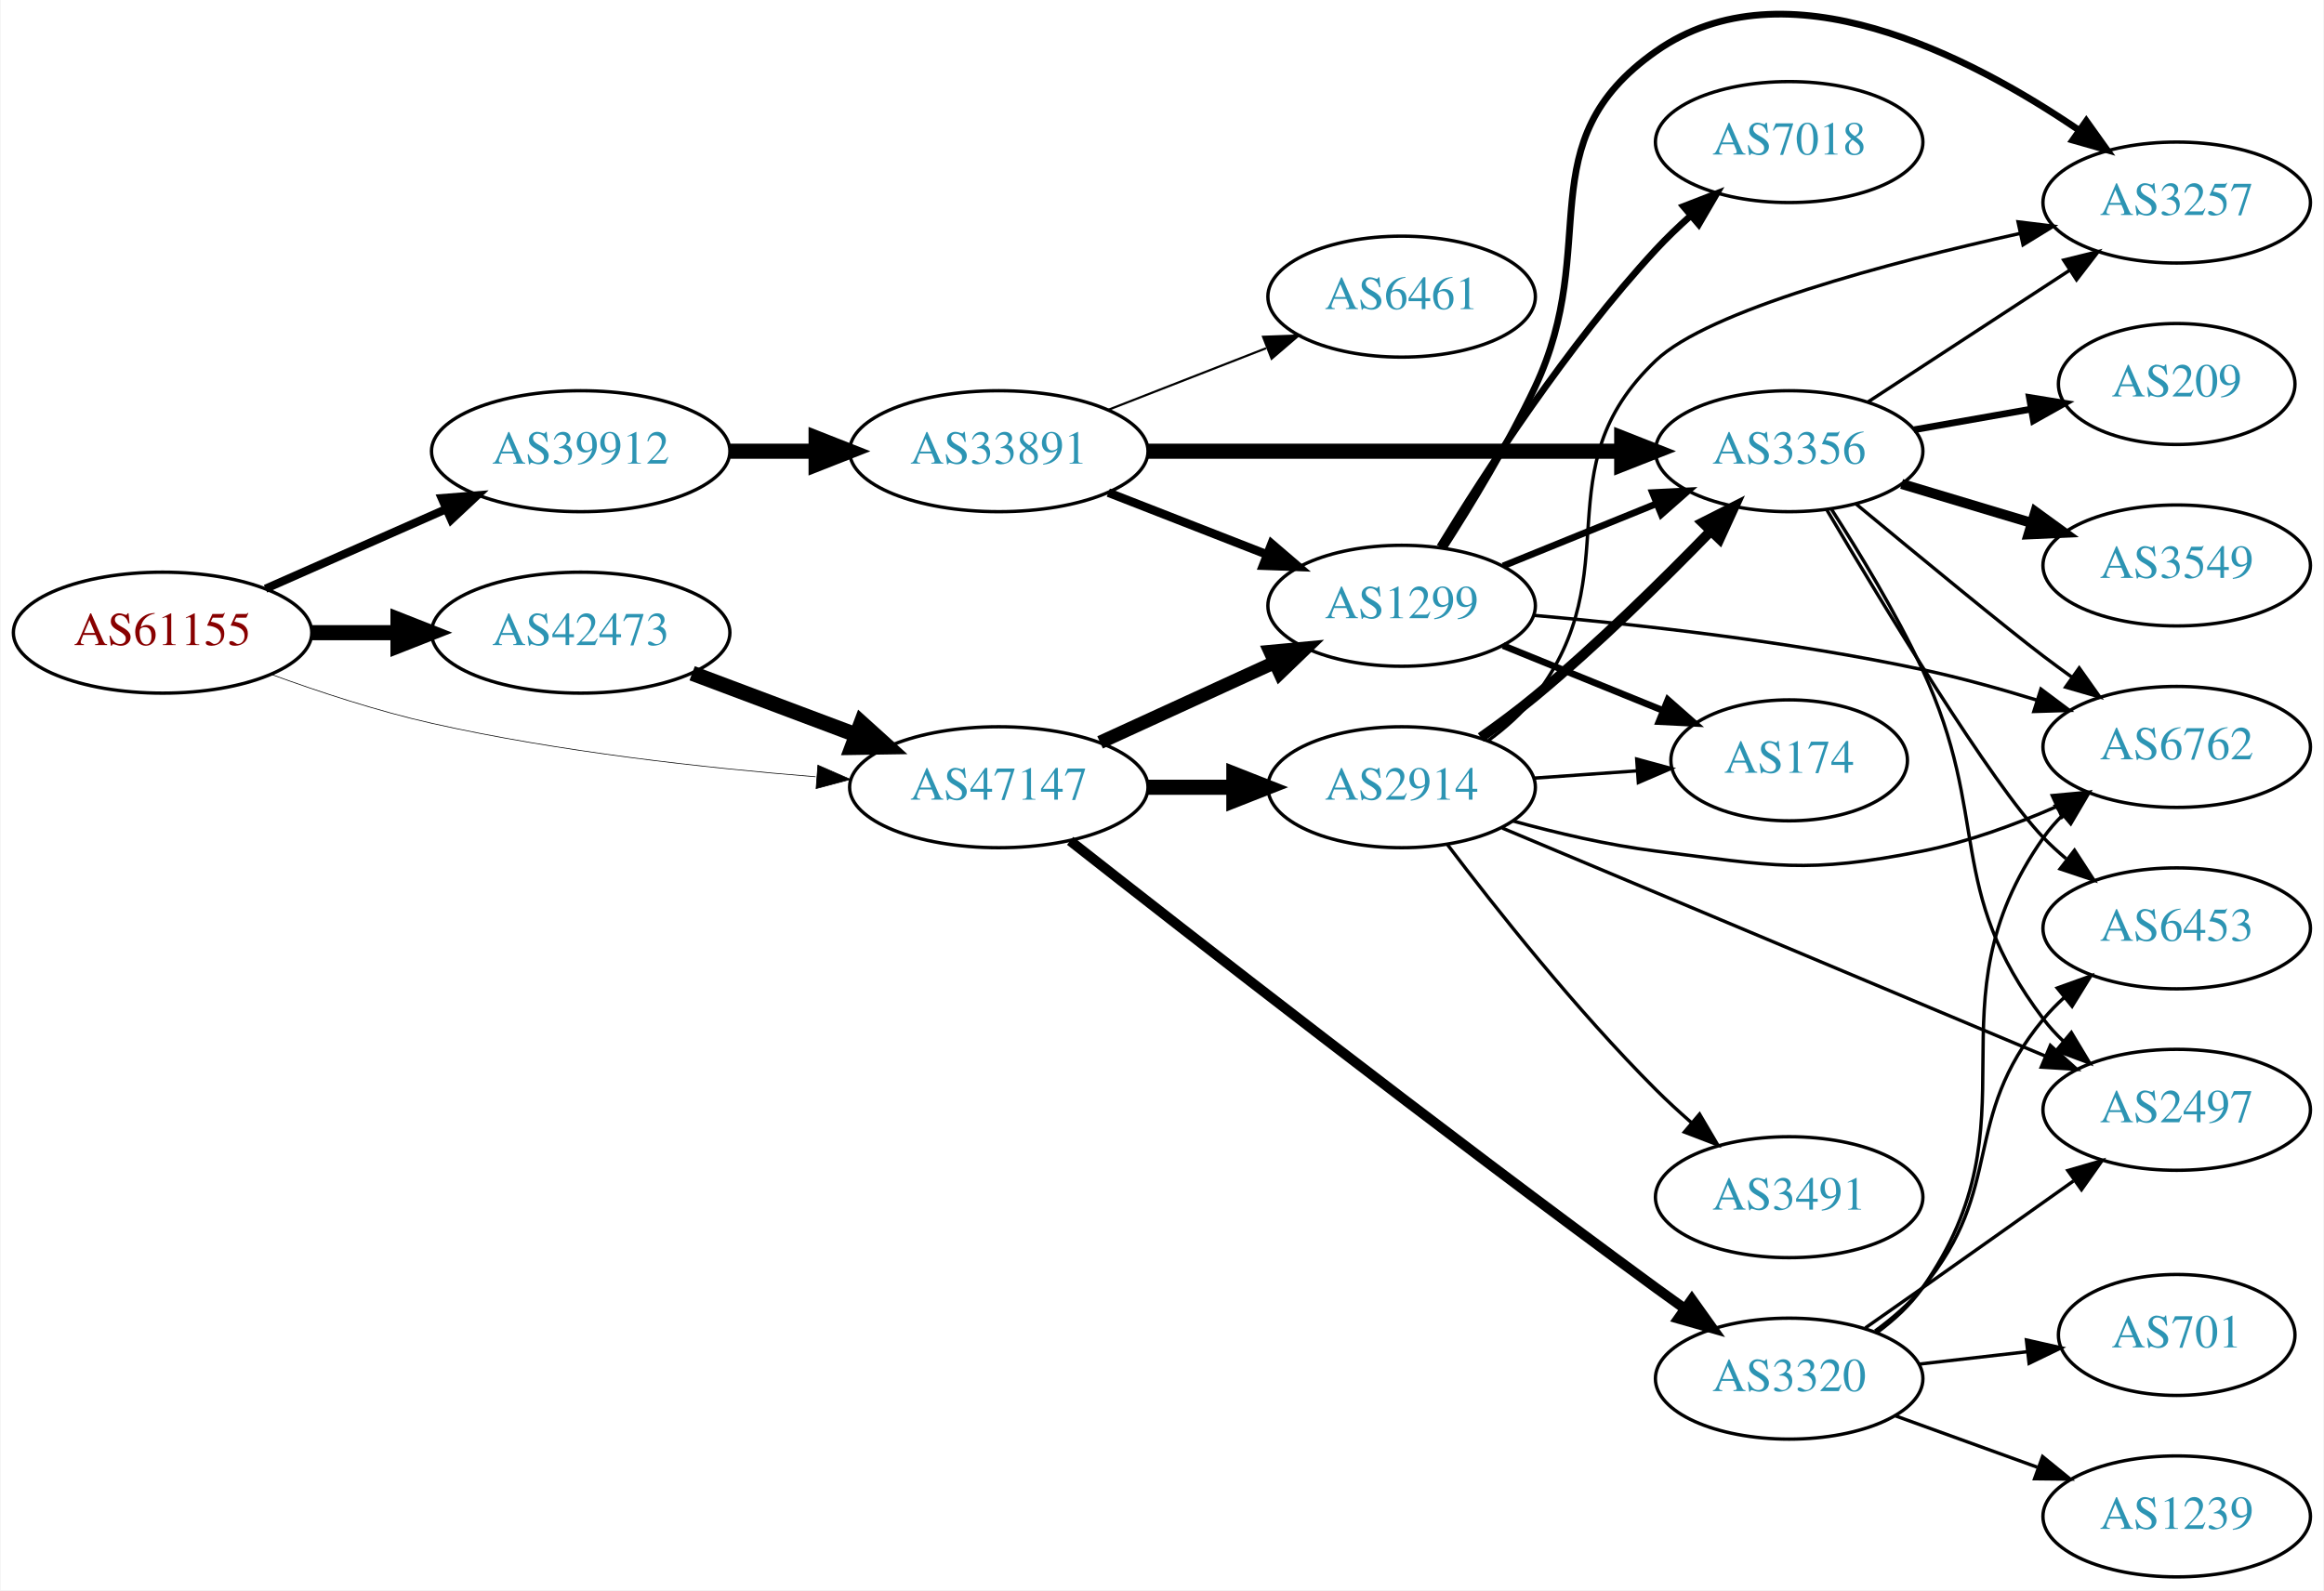
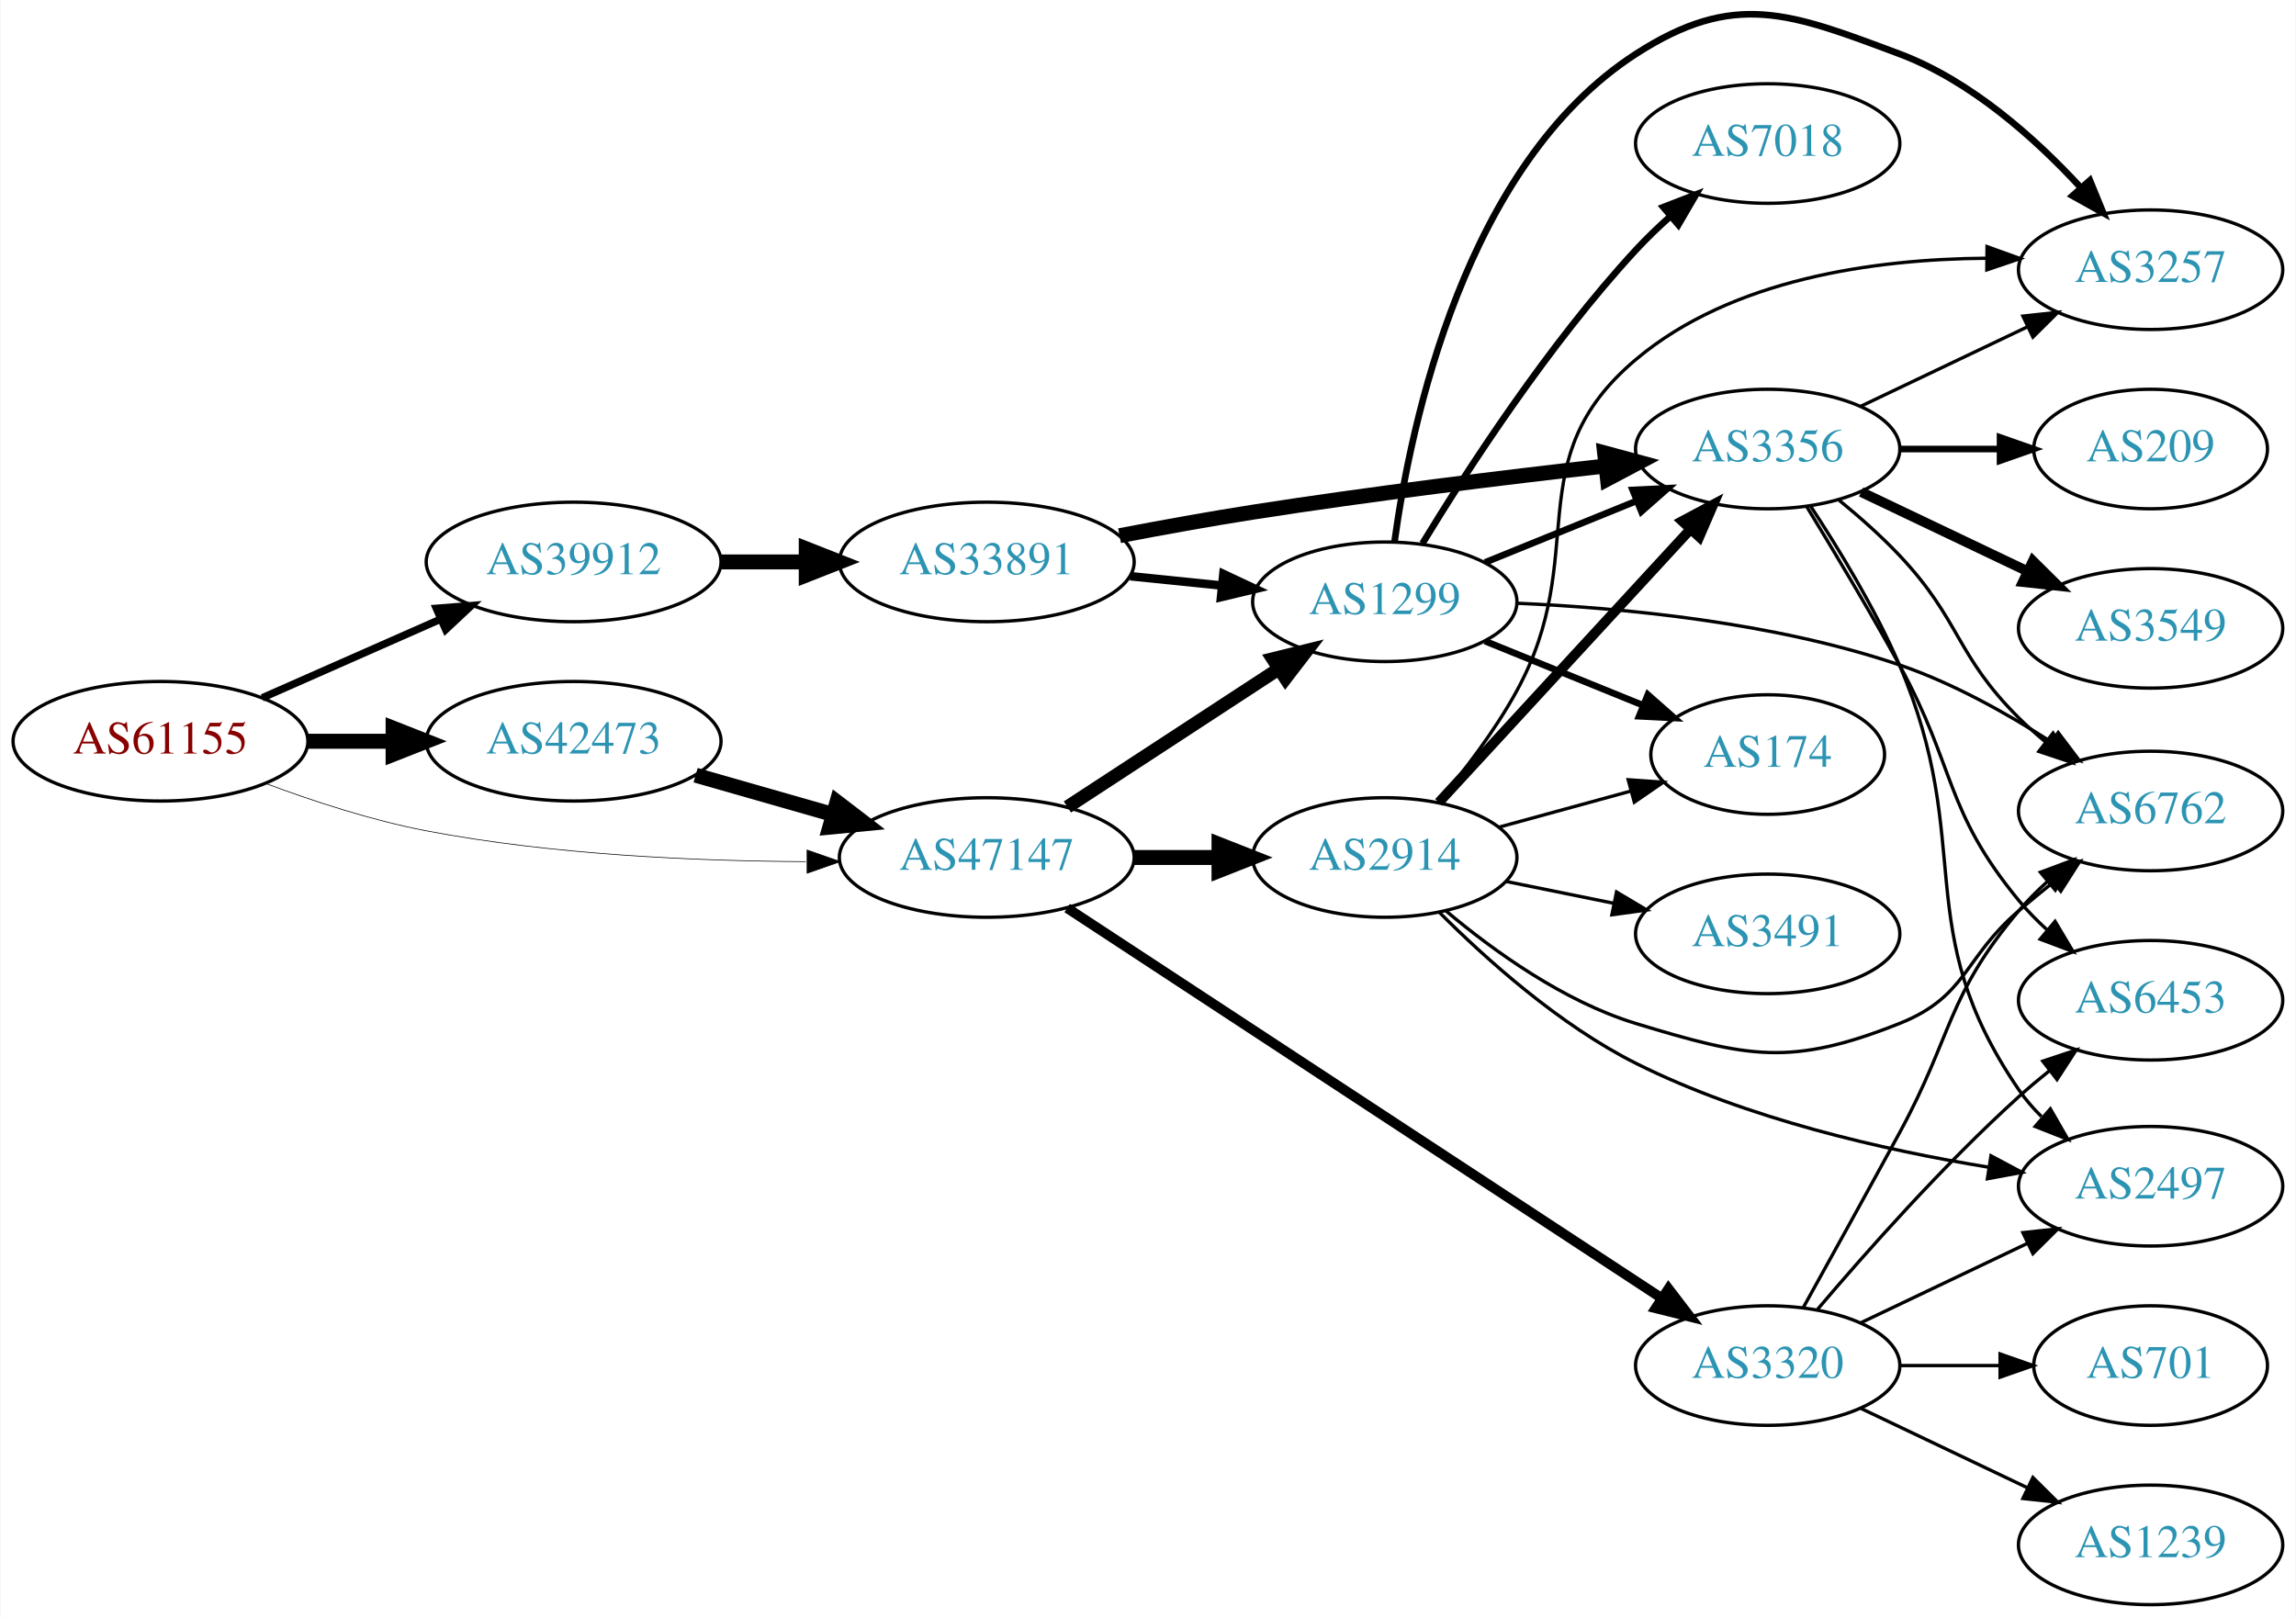
- <svg xmlns="http://www.w3.org/2000/svg" xmlns:xlink="http://www.w3.org/1999/xlink" width="691pt" height="473pt" viewBox="0.00 0.00 691.06 473.28">
-   <g id="graph0" class="graph" transform="scale(1 1) rotate(0) translate(4 469.278)">
-     <polygon fill="white" stroke="none" points="-4,4 -4,-469.278 687.055,-469.278 687.055,4 -4,4" />
+ <svg xmlns="http://www.w3.org/2000/svg" xmlns:xlink="http://www.w3.org/1999/xlink" width="691pt" height="487pt" viewBox="0.00 0.00 691.06 487.22">
+   <g id="graph0" class="graph" transform="scale(1 1) rotate(0) translate(4 483.22)">
+     <polygon fill="white" stroke="none" points="-4,4 -4,-483.22 687.055,-483.22 687.055,4 -4,4" />
    <g id="node1" class="node">
      <g id="a_node1">
        <a xlink:href="/asn/61155" xlink:title="AS61155 ~ CUBiT IT Solutions GmbH [AT]">
-           <ellipse fill="#ffffff" stroke="black" cx="44.196" cy="-281" rx="44.393" ry="18" />
-           <text text-anchor="middle" x="44.196" y="-277.3" font-family="Times,serif" font-size="14.00" fill="#880000">AS61155</text>
+           <ellipse fill="#ffffff" stroke="black" cx="44.196" cy="-260" rx="44.393" ry="18" />
+           <text text-anchor="middle" x="44.196" y="-256.3" font-family="Times,serif" font-size="14.00" fill="#880000">AS61155</text>
        </a>
      </g>
    </g>
    <g id="node2" class="node">
      <g id="a_node2">
        <a xlink:href="/asn/39912" xlink:title="AS39912 ~ oja.at GmbH [AT]">
-           <ellipse fill="#ffffff" stroke="black" cx="168.588" cy="-335" rx="44.393" ry="18" />
-           <text text-anchor="middle" x="168.588" y="-331.3" font-family="Times,serif" font-size="14.00" fill="#2c94b3">AS39912</text>
+           <ellipse fill="#ffffff" stroke="black" cx="168.588" cy="-314" rx="44.393" ry="18" />
+           <text text-anchor="middle" x="168.588" y="-310.3" font-family="Times,serif" font-size="14.00" fill="#2c94b3">AS39912</text>
        </a>
      </g>
    </g>
    <g id="edge1" class="edge">
-       <path fill="none" stroke="black" stroke-width="2.455" d="M74.824,-294.072C90.941,-301.183 111.081,-310.069 128.473,-317.742" />
-       <polygon fill="black" stroke="black" stroke-width="2.455" points="127.247,-321.027 137.809,-321.861 130.073,-314.622 127.247,-321.027" />
+       <path fill="none" stroke="black" stroke-width="2.25" d="M74.824,-273.072C90.941,-280.183 111.081,-289.069 128.473,-296.742" />
+       <polygon fill="black" stroke="black" stroke-width="2.25" points="127.247,-300.027 137.809,-300.861 130.073,-293.622 127.247,-300.027" />
    </g>
    <g id="node3" class="node">
      <g id="a_node3">
        <a xlink:href="/asn/42473" xlink:title="AS42473 ~ ANEXIA Internetdienstleistungs GmbH [AT]">
-           <ellipse fill="#ffffff" stroke="black" cx="168.588" cy="-281" rx="44.393" ry="18" />
-           <text text-anchor="middle" x="168.588" y="-277.3" font-family="Times,serif" font-size="14.00" fill="#2c94b3">AS42473</text>
+           <ellipse fill="#ffffff" stroke="black" cx="168.588" cy="-260" rx="44.393" ry="18" />
+           <text text-anchor="middle" x="168.588" y="-256.3" font-family="Times,serif" font-size="14.00" fill="#2c94b3">AS42473</text>
        </a>
      </g>
    </g>
    <g id="edge2" class="edge">
-       <path fill="none" stroke="black" stroke-width="4.5" d="M88.692,-281C96.898,-281 105.569,-281 114.041,-281" />
-       <polygon fill="black" stroke="black" stroke-width="4.5" points="114.233,-284.938 124.233,-281 114.233,-277.063 114.233,-284.938" />
+       <path fill="none" stroke="black" stroke-width="4.5" d="M88.692,-260C96.898,-260 105.569,-260 114.041,-260" />
+       <polygon fill="black" stroke="black" stroke-width="4.5" points="114.233,-263.938 124.233,-260 114.233,-256.063 114.233,-263.938" />
    </g>
    <g id="node4" class="node">
      <g id="a_node4">
        <a xlink:href="/asn/47147" xlink:title="AS47147 ~ ANEXIA Internetdienstleistungs GmbH [AT]">
-           <ellipse fill="#ffffff" stroke="black" cx="292.98" cy="-235" rx="44.393" ry="18" />
-           <text text-anchor="middle" x="292.98" y="-231.3" font-family="Times,serif" font-size="14.00" fill="#2c94b3">AS47147</text>
+           <ellipse fill="#ffffff" stroke="black" cx="292.98" cy="-225" rx="44.393" ry="18" />
+           <text text-anchor="middle" x="292.98" y="-221.3" font-family="Times,serif" font-size="14.00" fill="#2c94b3">AS47147</text>
        </a>
      </g>
    </g>
    <g id="edge3" class="edge">
-       <path fill="none" stroke="black" stroke-width="0.205" d="M76.35,-268.641C90.762,-263.376 108.234,-257.626 124.392,-254 162.032,-245.554 205.315,-240.769 238.464,-238.114" />
-       <polygon fill="black" stroke="black" stroke-width="0.205" points="239.144,-241.573 248.85,-237.325 238.614,-234.593 239.144,-241.573" />
+       <path fill="none" stroke="black" stroke-width="0.205" d="M75.871,-247.294C90.333,-241.89 107.982,-236.124 124.392,-233 162.089,-225.823 205.37,-223.914 238.504,-223.752" />
+       <polygon fill="black" stroke="black" stroke-width="0.205" points="238.884,-227.252 248.885,-223.756 238.887,-220.252 238.884,-227.252" />
    </g>
    <g id="node5" class="node">
      <g id="a_node5">
        <a xlink:href="/asn/33891" xlink:title="AS33891 ~ CORE-BACKBONE GMBH GLOBAL NETWORK [DE]">
-           <ellipse fill="#ffffff" stroke="black" cx="292.98" cy="-335" rx="44.393" ry="18" />
-           <text text-anchor="middle" x="292.98" y="-331.3" font-family="Times,serif" font-size="14.00" fill="#2c94b3">AS33891</text>
+           <ellipse fill="#ffffff" stroke="black" cx="292.98" cy="-314" rx="44.393" ry="18" />
+           <text text-anchor="middle" x="292.98" y="-310.3" font-family="Times,serif" font-size="14.00" fill="#2c94b3">AS33891</text>
        </a>
      </g>
    </g>
    <g id="edge4" class="edge">
-       <path fill="none" stroke="black" stroke-width="4.5" d="M213.084,-335C221.29,-335 229.961,-335 238.434,-335" />
-       <polygon fill="black" stroke="black" stroke-width="4.5" points="238.625,-338.938 248.625,-335 238.625,-331.063 238.625,-338.938" />
-     </g>
-     <g id="edge19" class="edge">
-       <path fill="none" stroke="black" stroke-width="4.5" d="M201.745,-268.914C216.643,-263.315 234.53,-256.592 250.435,-250.614" />
-       <polygon fill="black" stroke="black" stroke-width="4.5" points="252.063,-254.209 260.038,-247.005 249.292,-246.838 252.063,-254.209" />
+       <path fill="none" stroke="black" stroke-width="4.5" d="M213.084,-314C221.29,-314 229.961,-314 238.434,-314" />
+       <polygon fill="black" stroke="black" stroke-width="4.5" points="238.625,-317.938 248.625,-314 238.625,-310.063 238.625,-317.938" />
+     </g>
+     <g id="edge18" class="edge">
+       <path fill="none" stroke="black" stroke-width="4.5" d="M205.318,-249.782C218.263,-246.081 233.059,-241.85 246.717,-237.944" />
+       <polygon fill="black" stroke="black" stroke-width="4.5" points="247.886,-241.705 256.418,-235.17 245.72,-234.134 247.886,-241.705" />
    </g>
    <g id="node7" class="node">
      <g id="a_node7">
        <a xlink:href="/asn/1299" xlink:title="AS1299 ~ Telia Carrier [EU]">
-           <ellipse fill="#ffffff" stroke="black" cx="412.823" cy="-289" rx="39.794" ry="18" />
-           <text text-anchor="middle" x="412.823" y="-285.3" font-family="Times,serif" font-size="14.00" fill="#2c94b3">AS1299</text>
+           <ellipse fill="#ffffff" stroke="black" cx="412.823" cy="-302" rx="39.794" ry="18" />
+           <text text-anchor="middle" x="412.823" y="-298.3" font-family="Times,serif" font-size="14.00" fill="#2c94b3">AS1299</text>
        </a>
      </g>
    </g>
    <g id="edge20" class="edge">
-       <path fill="none" stroke="black" stroke-width="4" d="M323.11,-248.348C338.721,-255.502 358.119,-264.391 374.791,-272.03" />
-       <polygon fill="black" stroke="black" stroke-width="4" points="373.694,-275.378 384.243,-276.362 376.61,-269.014 373.694,-275.378" />
+       <path fill="none" stroke="black" stroke-width="4" d="M317.262,-240.213C335.492,-252.124 361.013,-268.8 380.948,-281.826" />
+       <polygon fill="black" stroke="black" stroke-width="4" points="379.103,-284.801 389.389,-287.341 382.932,-278.941 379.103,-284.801" />
+     </g>
+     <g id="node16" class="node">
+       <g id="a_node16">
+         <a xlink:href="/asn/2914" xlink:title="AS2914 ~ NTT America, Inc. [US]">
+           <ellipse fill="#ffffff" stroke="black" cx="412.823" cy="-225" rx="39.794" ry="18" />
+           <text text-anchor="middle" x="412.823" y="-221.3" font-family="Times,serif" font-size="14.00" fill="#2c94b3">AS2914</text>
+         </a>
+       </g>
+     </g>
+     <g id="edge19" class="edge">
+       <path fill="none" stroke="black" stroke-width="4.5" d="M337.191,-225C345.504,-225 354.267,-225 362.749,-225" />
+       <polygon fill="black" stroke="black" stroke-width="4.5" points="362.908,-228.938 372.908,-225 362.908,-221.063 362.908,-228.938" />
    </g>
    <g id="node17" class="node">
      <g id="a_node17">
        <a xlink:href="/asn/3320" xlink:title="AS3320 ~ DTAG [DE]">
-           <ellipse fill="#ffffff" stroke="black" cx="528.116" cy="-59" rx="39.794" ry="18" />
-           <text text-anchor="middle" x="528.116" y="-55.3" font-family="Times,serif" font-size="14.00" fill="#2c94b3">AS3320</text>
+           <ellipse fill="#ffffff" stroke="black" cx="528.116" cy="-72" rx="39.794" ry="18" />
+           <text text-anchor="middle" x="528.116" y="-68.3" font-family="Times,serif" font-size="14.00" fill="#2c94b3">AS3320</text>
        </a>
      </g>
    </g>
    <g id="edge21" class="edge">
-       <path fill="none" stroke="black" stroke-width="3" d="M314.198,-219.043C349.298,-191.446 423.938,-133.226 488.469,-86 491.262,-83.956 494.186,-81.851 497.123,-79.76" />
-       <polygon fill="black" stroke="black" stroke-width="3" points="499.177,-82.595 505.331,-73.971 495.142,-76.875 499.177,-82.595" />
-     </g>
-     <g id="node18" class="node">
-       <g id="a_node18">
-         <a xlink:href="/asn/2914" xlink:title="AS2914 ~ NTT America, Inc. [US]">
-           <ellipse fill="#ffffff" stroke="black" cx="412.823" cy="-235" rx="39.794" ry="18" />
-           <text text-anchor="middle" x="412.823" y="-231.3" font-family="Times,serif" font-size="14.00" fill="#2c94b3">AS2914</text>
-         </a>
-       </g>
-     </g>
-     <g id="edge22" class="edge">
-       <path fill="none" stroke="black" stroke-width="4.5" d="M337.191,-235C345.504,-235 354.267,-235 362.749,-235" />
-       <polygon fill="black" stroke="black" stroke-width="4.5" points="362.908,-238.938 372.908,-235 362.908,-231.063 362.908,-238.938" />
+       <path fill="none" stroke="black" stroke-width="3" d="M317.187,-209.77C359.385,-182.077 448.69,-123.469 496.074,-92.372" />
+       <polygon fill="black" stroke="black" stroke-width="3" points="498.249,-95.131 504.689,-86.718 494.408,-89.279 498.249,-95.131" />
    </g>
    <g id="node6" class="node">
      <g id="a_node6">
        <a xlink:href="/asn/3356" xlink:title="AS3356 ~ LEVEL3 [US]">
-           <ellipse fill="#ffffff" stroke="black" cx="528.116" cy="-335" rx="39.794" ry="18" />
-           <text text-anchor="middle" x="528.116" y="-331.3" font-family="Times,serif" font-size="14.00" fill="#2c94b3">AS3356</text>
+           <ellipse fill="#ffffff" stroke="black" cx="528.116" cy="-348" rx="39.794" ry="18" />
+           <text text-anchor="middle" x="528.116" y="-344.3" font-family="Times,serif" font-size="14.00" fill="#2c94b3">AS3356</text>
        </a>
      </g>
    </g>
    <g id="edge5" class="edge">
-       <path fill="none" stroke="black" stroke-width="4.5" d="M337.285,-335C377.224,-335 436.458,-335 478.113,-335" />
-       <polygon fill="black" stroke="black" stroke-width="4.5" points="478.302,-338.938 488.302,-335 478.302,-331.063 478.302,-338.938" />
+       <path fill="none" stroke="black" stroke-width="4.5" d="M332.967,-321.901C345.749,-324.353 360.042,-326.948 373.176,-329 408.519,-334.522 448.632,-339.429 479.049,-342.873" />
+       <polygon fill="black" stroke="black" stroke-width="4.5" points="479.004,-346.83 489.379,-344.028 479.879,-339.004 479.004,-346.83" />
    </g>
    <g id="edge6" class="edge">
-       <path fill="none" stroke="black" stroke-width="2.571" d="M325.56,-322.673C339.989,-317.04 357.229,-310.311 372.49,-304.354" />
-       <polygon fill="black" stroke="black" stroke-width="2.571" points="374.141,-307.466 382.184,-300.57 371.596,-300.946 374.141,-307.466" />
+       <path fill="none" stroke="black" stroke-width="2.571" d="M336.191,-309.702C345.116,-308.793 354.599,-307.827 363.723,-306.898" />
+       <polygon fill="black" stroke="black" stroke-width="2.571" points="364.229,-310.365 373.823,-305.87 363.52,-303.401 364.229,-310.365" />
    </g>
    <g id="node8" class="node">
      <g id="a_node8">
-         <a xlink:href="/asn/6461" xlink:title="AS6461 ~ Zayo Bandwidth [US]">
-           <ellipse fill="#ffffff" stroke="black" cx="412.823" cy="-381" rx="39.794" ry="18" />
-           <text text-anchor="middle" x="412.823" y="-377.3" font-family="Times,serif" font-size="14.00" fill="#2c94b3">AS6461</text>
+         <a xlink:href="/asn/6762" xlink:title="AS6762 ~ TELECOM ITALIA SPARKLE S.p.A. [IT]">
+           <ellipse fill="#ffffff" stroke="black" cx="643.409" cy="-239" rx="39.794" ry="18" />
+           <text text-anchor="middle" x="643.409" y="-235.3" font-family="Times,serif" font-size="14.00" fill="#2c94b3">AS6762</text>
        </a>
      </g>
    </g>
    <g id="edge7" class="edge">
-       <path fill="none" stroke="black" stroke-width="0.643" d="M325.56,-347.327C339.989,-352.96 357.229,-359.689 372.49,-365.646" />
-       <polygon fill="black" stroke="black" stroke-width="0.643" points="371.596,-369.054 382.184,-369.43 374.141,-362.534 371.596,-369.054" />
+       <path fill="none" stroke="black" d="M549.604,-332.604C555.724,-327.601 562.262,-321.829 567.762,-316 586.309,-296.346 584.591,-286.045 603.762,-267 606.248,-264.531 608.966,-262.114 611.773,-259.799" />
+       <polygon fill="black" stroke="black" points="614.033,-262.475 619.798,-253.586 609.748,-256.94 614.033,-262.475" />
    </g>
    <g id="node9" class="node">
      <g id="a_node9">
        <a xlink:href="/asn/3549" xlink:title="AS3549 ~ Level 3 Parent, LLC [US]">
-           <ellipse fill="#ffffff" stroke="black" cx="643.409" cy="-301" rx="39.794" ry="18" />
-           <text text-anchor="middle" x="643.409" y="-297.3" font-family="Times,serif" font-size="14.00" fill="#2c94b3">AS3549</text>
+           <ellipse fill="#ffffff" stroke="black" cx="643.409" cy="-294" rx="39.794" ry="18" />
+           <text text-anchor="middle" x="643.409" y="-290.3" font-family="Times,serif" font-size="14.00" fill="#2c94b3">AS3549</text>
        </a>
      </g>
    </g>
    <g id="edge8" class="edge">
-       <path fill="none" stroke="black" stroke-width="3" d="M561.581,-325.257C573.551,-321.665 587.294,-317.54 600.012,-313.723" />
-       <polygon fill="black" stroke="black" stroke-width="3" points="601.367,-316.971 609.939,-310.744 599.355,-310.267 601.367,-316.971" />
+       <path fill="none" stroke="black" stroke-width="3" d="M556.252,-335.066C571.246,-327.919 590.067,-318.948 606.291,-311.215" />
+       <polygon fill="black" stroke="black" stroke-width="3" points="607.973,-314.291 615.494,-306.829 604.961,-307.972 607.973,-314.291" />
    </g>
    <g id="node10" class="node">
      <g id="a_node10">
        <a xlink:href="/asn/6453" xlink:title="AS6453 ~ TATA COMMUNICATIONS (AMERICA) INC [US]">
-           <ellipse fill="#ffffff" stroke="black" cx="643.409" cy="-193" rx="39.794" ry="18" />
-           <text text-anchor="middle" x="643.409" y="-189.3" font-family="Times,serif" font-size="14.00" fill="#2c94b3">AS6453</text>
+           <ellipse fill="#ffffff" stroke="black" cx="643.409" cy="-182" rx="39.794" ry="18" />
+           <text text-anchor="middle" x="643.409" y="-178.3" font-family="Times,serif" font-size="14.00" fill="#2c94b3">AS6453</text>
        </a>
      </g>
    </g>
    <g id="edge9" class="edge">
-       <path fill="none" stroke="black" d="M539.357,-317.478C555.944,-289.412 588.379,-235.917 603.762,-220 605.842,-217.848 608.116,-215.76 610.486,-213.762" />
-       <polygon fill="black" stroke="black" points="613.007,-216.237 618.774,-207.35 608.723,-210.701 613.007,-216.237" />
+       <path fill="none" stroke="black" d="M539.937,-330.529C547.87,-317.548 558.778,-299.335 567.762,-283 584.813,-251.999 581.242,-239.287 603.762,-212 606.305,-208.919 609.218,-205.958 612.279,-203.176" />
+       <polygon fill="black" stroke="black" points="614.64,-205.764 620.067,-196.665 610.15,-200.393 614.64,-205.764" />
    </g>
    <g id="node11" class="node">
      <g id="a_node11">
-         <a xlink:href="/asn/3257" xlink:title="AS3257 ~ GTT [DE]">
-           <ellipse fill="#ffffff" stroke="black" cx="643.409" cy="-409" rx="39.794" ry="18" />
-           <text text-anchor="middle" x="643.409" y="-405.3" font-family="Times,serif" font-size="14.00" fill="#2c94b3">AS3257</text>
+         <a xlink:href="/asn/2497" xlink:title="AS2497 ~ Internet Initiative Japan Inc. [JP]">
+           <ellipse fill="#ffffff" stroke="black" cx="643.409" cy="-126" rx="39.794" ry="18" />
+           <text text-anchor="middle" x="643.409" y="-122.3" font-family="Times,serif" font-size="14.00" fill="#2c94b3">AS2497</text>
        </a>
      </g>
    </g>
    <g id="edge10" class="edge">
-       <path fill="none" stroke="black" d="M551.499,-349.62C568.645,-360.82 592.5,-376.401 611.472,-388.793" />
-       <polygon fill="black" stroke="black" points="609.786,-391.872 620.072,-394.41 613.614,-386.011 609.786,-391.872" />
+       <path fill="none" stroke="black" d="M541.087,-330.733C549.481,-318.002 560.464,-300.012 567.762,-283 591.063,-228.691 570.365,-203.754 603.762,-155 605.706,-152.163 608.018,-149.49 610.532,-147.003" />
+       <polygon fill="black" stroke="black" points="613.225,-149.301 618.505,-140.115 608.65,-144.003 613.225,-149.301" />
    </g>
    <g id="node12" class="node">
      <g id="a_node12">
-         <a xlink:href="/asn/6762" xlink:title="AS6762 ~ TELECOM ITALIA SPARKLE S.p.A. [IT]">
-           <ellipse fill="#ffffff" stroke="black" cx="643.409" cy="-247" rx="39.794" ry="18" />
-           <text text-anchor="middle" x="643.409" y="-243.3" font-family="Times,serif" font-size="14.00" fill="#2c94b3">AS6762</text>
+         <a xlink:href="/asn/3257" xlink:title="AS3257 ~ GTT [DE]">
+           <ellipse fill="#ffffff" stroke="black" cx="643.409" cy="-402" rx="39.794" ry="18" />
+           <text text-anchor="middle" x="643.409" y="-398.3" font-family="Times,serif" font-size="14.00" fill="#2c94b3">AS3257</text>
        </a>
      </g>
    </g>
    <g id="edge11" class="edge">
-       <path fill="none" stroke="black" d="M547.886,-319.391C566.262,-304.158 593.016,-282.126 603.762,-274 606.523,-271.913 609.425,-269.778 612.348,-267.669" />
-       <polygon fill="black" stroke="black" points="614.41,-270.498 620.537,-261.854 610.357,-264.791 614.41,-270.498" />
+       <path fill="none" stroke="black" d="M556.252,-360.934C571.246,-368.081 590.067,-377.052 606.291,-384.785" />
+       <polygon fill="black" stroke="black" points="604.961,-388.028 615.494,-389.171 607.973,-381.709 604.961,-388.028" />
    </g>
    <g id="node13" class="node">
      <g id="a_node13">
        <a xlink:href="/asn/209" xlink:title="AS209 ~ CenturyLink Communications, LLC [US]">
-           <ellipse fill="#ffffff" stroke="black" cx="643.409" cy="-355" rx="35.194" ry="18" />
-           <text text-anchor="middle" x="643.409" y="-351.3" font-family="Times,serif" font-size="14.00" fill="#2c94b3">AS209</text>
+           <ellipse fill="#ffffff" stroke="black" cx="643.409" cy="-348" rx="35.194" ry="18" />
+           <text text-anchor="middle" x="643.409" y="-344.3" font-family="Times,serif" font-size="14.00" fill="#2c94b3">AS209</text>
        </a>
      </g>
    </g>
    <g id="edge12" class="edge">
-       <path fill="none" stroke="black" stroke-width="2" d="M565.274,-341.383C576.281,-343.326 588.48,-345.48 599.868,-347.49" />
-       <polygon fill="black" stroke="black" stroke-width="2" points="599.583,-350.994 610.04,-349.286 600.8,-344.101 599.583,-350.994" />
+       <path fill="none" stroke="black" stroke-width="2" d="M567.788,-348C577.493,-348 587.984,-348 597.947,-348" />
+       <polygon fill="black" stroke="black" stroke-width="2" points="598.083,-351.5 608.083,-348 598.083,-344.5 598.083,-351.5" />
+     </g>
+     <g id="edge17" class="edge">
+       <path fill="none" stroke="black" stroke-width="2" d="M442.999,-313.846C456.874,-319.48 473.652,-326.292 488.561,-332.346" />
+       <polygon fill="black" stroke="black" stroke-width="2" points="487.457,-335.675 498.039,-336.194 490.09,-329.189 487.457,-335.675" />
+     </g>
+     <g id="edge16" class="edge">
+       <path fill="none" stroke="black" d="M452.753,-301.558C484.474,-300.174 530.029,-295.828 567.762,-283 583.732,-277.571 600.032,-268.457 613.31,-259.927" />
+       <polygon fill="black" stroke="black" points="615.586,-262.617 621.978,-254.168 611.712,-256.787 615.586,-262.617" />
+     </g>
+     <g id="edge13" class="edge">
+       <path fill="none" stroke="black" stroke-width="2" d="M415.743,-319.979C420.607,-355.424 436.951,-433.762 488.469,-467 518.082,-486.105 534.758,-479.356 567.762,-467 589.217,-458.968 608.569,-441.675 622.191,-426.944" />
+       <polygon fill="black" stroke="black" stroke-width="2" points="625.131,-428.903 629.146,-419.098 619.893,-424.26 625.131,-428.903" />
    </g>
    <g id="node14" class="node">
      <g id="a_node14">
-         <a xlink:href="/asn/2497" xlink:title="AS2497 ~ Internet Initiative Japan Inc. [JP]">
-           <ellipse fill="#ffffff" stroke="black" cx="643.409" cy="-139" rx="39.794" ry="18" />
-           <text text-anchor="middle" x="643.409" y="-135.3" font-family="Times,serif" font-size="14.00" fill="#2c94b3">AS2497</text>
-         </a>
-       </g>
-     </g>
-     <g id="edge13" class="edge">
-       <path fill="none" stroke="black" d="M540.61,-317.869C548.877,-305.058 559.909,-286.908 567.762,-270 588.367,-225.639 574.273,-205.024 603.762,-166 605.52,-163.674 607.537,-161.472 609.707,-159.405" />
-       <polygon fill="black" stroke="black" points="612.066,-161.996 617.52,-152.913 607.592,-156.612 612.066,-161.996" />
-     </g>
-     <g id="edge18" class="edge">
-       <path fill="none" stroke="black" stroke-width="2" d="M442.999,-300.846C456.874,-306.48 473.652,-313.292 488.561,-319.346" />
-       <polygon fill="black" stroke="black" stroke-width="2" points="487.457,-322.675 498.039,-323.194 490.09,-316.189 487.457,-322.675" />
-     </g>
-     <g id="edge16" class="edge">
-       <path fill="none" stroke="black" stroke-width="2" d="M425.255,-306.16C433.492,-318.986 444.512,-337.141 452.469,-354 472.631,-396.718 449.823,-426.838 488.469,-454 526.947,-481.043 581.664,-452.811 614.441,-430.471" />
-       <polygon fill="black" stroke="black" stroke-width="2" points="616.518,-433.29 622.675,-424.667 612.485,-427.568 616.518,-433.29" />
-     </g>
-     <g id="edge17" class="edge">
-       <path fill="none" stroke="black" d="M452.091,-286.162C483.429,-283.388 528.791,-278.341 567.762,-270 578.93,-267.61 590.829,-264.303 601.769,-260.941" />
-       <polygon fill="black" stroke="black" points="603.019,-264.217 611.498,-257.864 600.908,-257.543 603.019,-264.217" />
+         <a xlink:href="/asn/7018" xlink:title="AS7018 ~ AT&amp;T Services, Inc. [US]">
+           <ellipse fill="#ffffff" stroke="black" cx="528.116" cy="-440" rx="39.794" ry="18" />
+           <text text-anchor="middle" x="528.116" y="-436.3" font-family="Times,serif" font-size="14.00" fill="#2c94b3">AS7018</text>
+         </a>
+       </g>
+     </g>
+     <g id="edge14" class="edge">
+       <path fill="none" stroke="black" stroke-width="2" d="M424.169,-319.568C437.523,-341.498 462.183,-379.578 488.469,-408 491.615,-411.401 495.122,-414.771 498.704,-417.975" />
+       <polygon fill="black" stroke="black" stroke-width="2" points="496.676,-420.845 506.555,-424.672 501.219,-415.519 496.676,-420.845" />
    </g>
    <g id="node15" class="node">
      <g id="a_node15">
        <a xlink:href="/asn/174" xlink:title="AS174 ~ Cogent Communications [US]">
-           <ellipse fill="#ffffff" stroke="black" cx="528.116" cy="-243" rx="35.194" ry="18" />
-           <text text-anchor="middle" x="528.116" y="-239.3" font-family="Times,serif" font-size="14.00" fill="#2c94b3">AS174</text>
-         </a>
-       </g>
-     </g>
-     <g id="edge14" class="edge">
-       <path fill="none" stroke="black" stroke-width="2" d="M442.999,-277.154C457.412,-271.302 474.956,-264.178 490.286,-257.954" />
-       <polygon fill="black" stroke="black" stroke-width="2" points="492.035,-261.021 499.984,-254.016 489.402,-254.535 492.035,-261.021" />
-     </g>
-     <g id="node16" class="node">
-       <g id="a_node16">
-         <a xlink:href="/asn/7018" xlink:title="AS7018 ~ AT&amp;T Services, Inc. [US]">
-           <ellipse fill="#ffffff" stroke="black" cx="528.116" cy="-427" rx="39.794" ry="18" />
-           <text text-anchor="middle" x="528.116" y="-423.3" font-family="Times,serif" font-size="14.00" fill="#2c94b3">AS7018</text>
+           <ellipse fill="#ffffff" stroke="black" cx="528.116" cy="-256" rx="35.194" ry="18" />
+           <text text-anchor="middle" x="528.116" y="-252.3" font-family="Times,serif" font-size="14.00" fill="#2c94b3">AS174</text>
        </a>
      </g>
    </g>
    <g id="edge15" class="edge">
-       <path fill="none" stroke="black" stroke-width="2" d="M424.169,-306.568C437.523,-328.498 462.183,-366.578 488.469,-395 491.615,-398.401 495.122,-401.771 498.704,-404.975" />
-       <polygon fill="black" stroke="black" stroke-width="2" points="496.676,-407.845 506.555,-411.672 501.219,-402.519 496.676,-407.845" />
+       <path fill="none" stroke="black" stroke-width="2" d="M442.999,-290.154C457.412,-284.302 474.956,-277.178 490.286,-270.954" />
+       <polygon fill="black" stroke="black" stroke-width="2" points="492.035,-274.021 499.984,-267.016 489.402,-267.535 492.035,-274.021" />
+     </g>
+     <g id="edge23" class="edge">
+       <path fill="none" stroke="black" stroke-width="3" d="M429.102,-241.588C448.613,-262.771 482.521,-299.584 504.892,-323.872" />
+       <polygon fill="black" stroke="black" stroke-width="3" points="502.368,-326.298 511.717,-331.282 507.516,-321.555 502.368,-326.298" />
+     </g>
+     <g id="edge24" class="edge">
+       <path fill="none" stroke="black" d="M431.257,-208.907C445.465,-196.955 466.681,-181.623 488.469,-175 522.187,-164.751 535.014,-161.98 567.762,-175 588.213,-183.131 587.051,-194.68 603.762,-209 607.028,-211.798 610.513,-214.662 614.003,-217.458" />
+       <polygon fill="black" stroke="black" points="612.032,-220.36 622.056,-223.791 616.359,-214.858 612.032,-220.36" />
+     </g>
+     <g id="edge22" class="edge">
+       <path fill="none" stroke="black" d="M429.159,-208.574C443.263,-194.437 465.425,-174.547 488.469,-163 521.808,-146.295 563.043,-136.905 594.443,-131.767" />
+       <polygon fill="black" stroke="black" points="595.341,-135.17 604.689,-130.184 594.272,-128.252 595.341,-135.17" />
    </g>
    <g id="edge26" class="edge">
-       <path fill="none" stroke="black" d="M553.68,-73.17C558.775,-76.885 563.794,-81.21 567.762,-86 592.638,-116.023 578.886,-135.977 603.762,-166 605.623,-168.245 607.714,-170.388 609.935,-172.415" />
-       <polygon fill="black" stroke="black" points="607.873,-175.249 617.845,-178.83 612.283,-169.812 607.873,-175.249" />
+       <path fill="none" stroke="black" d="M428.832,-241.658C436.654,-250.969 445.926,-263.073 452.469,-275 475.19,-316.414 452.324,-344.59 488.469,-375 517.415,-399.353 560.488,-405.189 593.716,-405.454" />
+       <polygon fill="black" stroke="black" points="594.16,-408.95 604.129,-405.36 594.098,-401.95 594.16,-408.95" />
    </g>
    <g id="edge27" class="edge">
-       <path fill="none" stroke="black" d="M554.268,-72.721C559.333,-76.459 564.19,-80.908 567.762,-86 603.177,-136.485 568.348,-169.515 603.762,-220 605.437,-222.387 607.394,-224.633 609.522,-226.73" />
-       <polygon fill="black" stroke="black" points="607.363,-229.488 617.256,-233.279 611.886,-224.146 607.363,-229.488" />
+       <path fill="none" stroke="black" d="M447.202,-234.133C459.685,-237.549 473.992,-241.464 487.02,-245.029" />
+       <polygon fill="black" stroke="black" points="486.112,-248.409 496.681,-247.672 487.959,-241.657 486.112,-248.409" />
+     </g>
+     <g id="node18" class="node">
+       <g id="a_node18">
+         <a xlink:href="/asn/3491" xlink:title="AS3491 ~ PCCW Global, Inc. [US]">
+           <ellipse fill="#ffffff" stroke="black" cx="528.116" cy="-202" rx="39.794" ry="18" />
+           <text text-anchor="middle" x="528.116" y="-198.3" font-family="Times,serif" font-size="14.00" fill="#2c94b3">AS3491</text>
+         </a>
+       </g>
    </g>
    <g id="edge25" class="edge">
-       <path fill="none" stroke="black" d="M550.802,-74.108C556.338,-77.976 562.275,-82.135 567.762,-86 582.579,-96.436 599.006,-108.089 612.669,-117.806" />
-       <polygon fill="black" stroke="black" points="611.026,-120.933 621.203,-123.879 615.085,-115.23 611.026,-120.933" />
+       <path fill="none" stroke="black" d="M449.359,-217.786C459.587,-215.709 470.888,-213.415 481.631,-211.234" />
+       <polygon fill="black" stroke="black" points="482.603,-214.608 491.706,-209.189 481.21,-207.748 482.603,-214.608" />
+     </g>
+     <g id="edge32" class="edge">
+       <path fill="none" stroke="black" d="M538.86,-89.518C546.708,-103.659 558.001,-124.08 567.762,-142 583.932,-171.686 581.937,-183.186 603.762,-209 606.342,-212.05 609.277,-214.993 612.352,-217.763" />
+       <polygon fill="black" stroke="black" points="610.231,-220.552 620.156,-224.262 614.711,-215.173 610.231,-220.552" />
+     </g>
+     <g id="edge30" class="edge">
+       <path fill="none" stroke="black" d="M543.159,-88.973C557.58,-105.971 581.064,-132.482 603.762,-153 606.689,-155.646 609.845,-158.298 613.047,-160.865" />
+       <polygon fill="black" stroke="black" points="610.946,-163.665 620.996,-167.019 615.231,-158.13 610.946,-163.665" />
+     </g>
+     <g id="edge29" class="edge">
+       <path fill="none" stroke="black" d="M556.252,-84.934C571.246,-92.081 590.067,-101.052 606.291,-108.785" />
+       <polygon fill="black" stroke="black" points="604.961,-112.028 615.494,-113.171 607.973,-105.709 604.961,-112.028" />
    </g>
    <g id="node19" class="node">
      <g id="a_node19">
        <a xlink:href="/asn/701" xlink:title="AS701 ~ UUNET [US]">
          <ellipse fill="#ffffff" stroke="black" cx="643.409" cy="-72" rx="35.194" ry="18" />
          <text text-anchor="middle" x="643.409" y="-68.3" font-family="Times,serif" font-size="14.00" fill="#2c94b3">AS701</text>
        </a>
      </g>
    </g>
-     <g id="edge23" class="edge">
-       <path fill="none" stroke="black" d="M566.841,-63.329C577.076,-64.503 588.241,-65.784 598.773,-66.993" />
-       <polygon fill="black" stroke="black" points="598.701,-70.507 609.035,-68.17 599.499,-63.553 598.701,-70.507" />
+     <g id="edge28" class="edge">
+       <path fill="none" stroke="black" d="M567.788,-72C577.493,-72 587.984,-72 597.947,-72" />
+       <polygon fill="black" stroke="black" points="598.083,-75.5 608.083,-72 598.083,-68.5 598.083,-75.5" />
    </g>
    <g id="node20" class="node">
      <g id="a_node20">
        <a xlink:href="/asn/1239" xlink:title="AS1239 ~ Sprint [US]">
          <ellipse fill="#ffffff" stroke="black" cx="643.409" cy="-18" rx="39.794" ry="18" />
          <text text-anchor="middle" x="643.409" y="-14.3" font-family="Times,serif" font-size="14.00" fill="#2c94b3">AS1239</text>
        </a>
      </g>
    </g>
-     <g id="edge24" class="edge">
-       <path fill="none" stroke="black" d="M559.775,-47.905C572.747,-43.21 588.04,-37.676 601.921,-32.652" />
-       <polygon fill="black" stroke="black" points="603.514,-35.798 611.726,-29.104 601.131,-29.216 603.514,-35.798" />
-     </g>
-     <g id="edge32" class="edge">
-       <path fill="none" stroke="black" stroke-width="3" d="M436.357,-249.813C441.763,-253.618 447.428,-257.822 452.469,-262 471.01,-277.365 490.409,-296.441 504.783,-311.239" />
-       <polygon fill="black" stroke="black" stroke-width="3" points="502.356,-313.764 511.811,-318.545 507.401,-308.912 502.356,-313.764" />
-     </g>
-     <g id="edge33" class="edge">
-       <path fill="none" stroke="black" d="M438.666,-248.948C443.747,-252.674 448.689,-257.06 452.469,-262 481.179,-299.511 454.256,-329.431 488.469,-362 504.156,-376.932 557.284,-391.013 596.761,-399.799" />
-       <polygon fill="black" stroke="black" points="596.211,-403.261 606.727,-401.97 597.701,-396.422 596.211,-403.261" />
-     </g>
-     <g id="edge29" class="edge">
-       <path fill="none" stroke="black" d="M445.82,-224.991C458.902,-221.39 474.272,-217.779 488.469,-216 523.437,-211.62 533.201,-209.109 567.762,-216 581.227,-218.685 595.304,-223.846 607.558,-229.198" />
-       <polygon fill="black" stroke="black" points="606.397,-232.516 616.947,-233.488 609.306,-226.149 606.397,-232.516" />
-     </g>
-     <g id="edge30" class="edge">
-       <path fill="none" stroke="black" d="M442.774,-222.842C483.823,-205.602 558.997,-174.031 604.465,-154.935" />
-       <polygon fill="black" stroke="black" points="605.829,-158.159 613.693,-151.06 603.118,-151.705 605.829,-158.159" />
-     </g>
    <g id="edge31" class="edge">
-       <path fill="none" stroke="black" d="M452.179,-237.708C461.993,-238.401 472.629,-239.152 482.719,-239.865" />
-       <polygon fill="black" stroke="black" points="482.759,-243.376 492.98,-240.59 483.252,-236.394 482.759,-243.376" />
-     </g>
-     <g id="node21" class="node">
-       <g id="a_node21">
-         <a xlink:href="/asn/3491" xlink:title="AS3491 ~ PCCW Global, Inc. [US]">
-           <ellipse fill="#ffffff" stroke="black" cx="528.116" cy="-113" rx="39.794" ry="18" />
-           <text text-anchor="middle" x="528.116" y="-109.3" font-family="Times,serif" font-size="14.00" fill="#2c94b3">AS3491</text>
-         </a>
-       </g>
-     </g>
-     <g id="edge28" class="edge">
-       <path fill="none" stroke="black" d="M426.432,-217.943C440.615,-199.219 464.775,-168.675 488.469,-145 491.747,-141.725 495.331,-138.43 498.952,-135.264" />
-       <polygon fill="black" stroke="black" points="501.459,-137.727 506.835,-128.598 496.94,-132.382 501.459,-137.727" />
+       <path fill="none" stroke="black" d="M556.252,-59.066C571.246,-51.919 590.067,-42.948 606.291,-35.215" />
+       <polygon fill="black" stroke="black" points="607.973,-38.291 615.494,-30.829 604.961,-31.972 607.973,-38.291" />
    </g>
  </g>
</svg>
